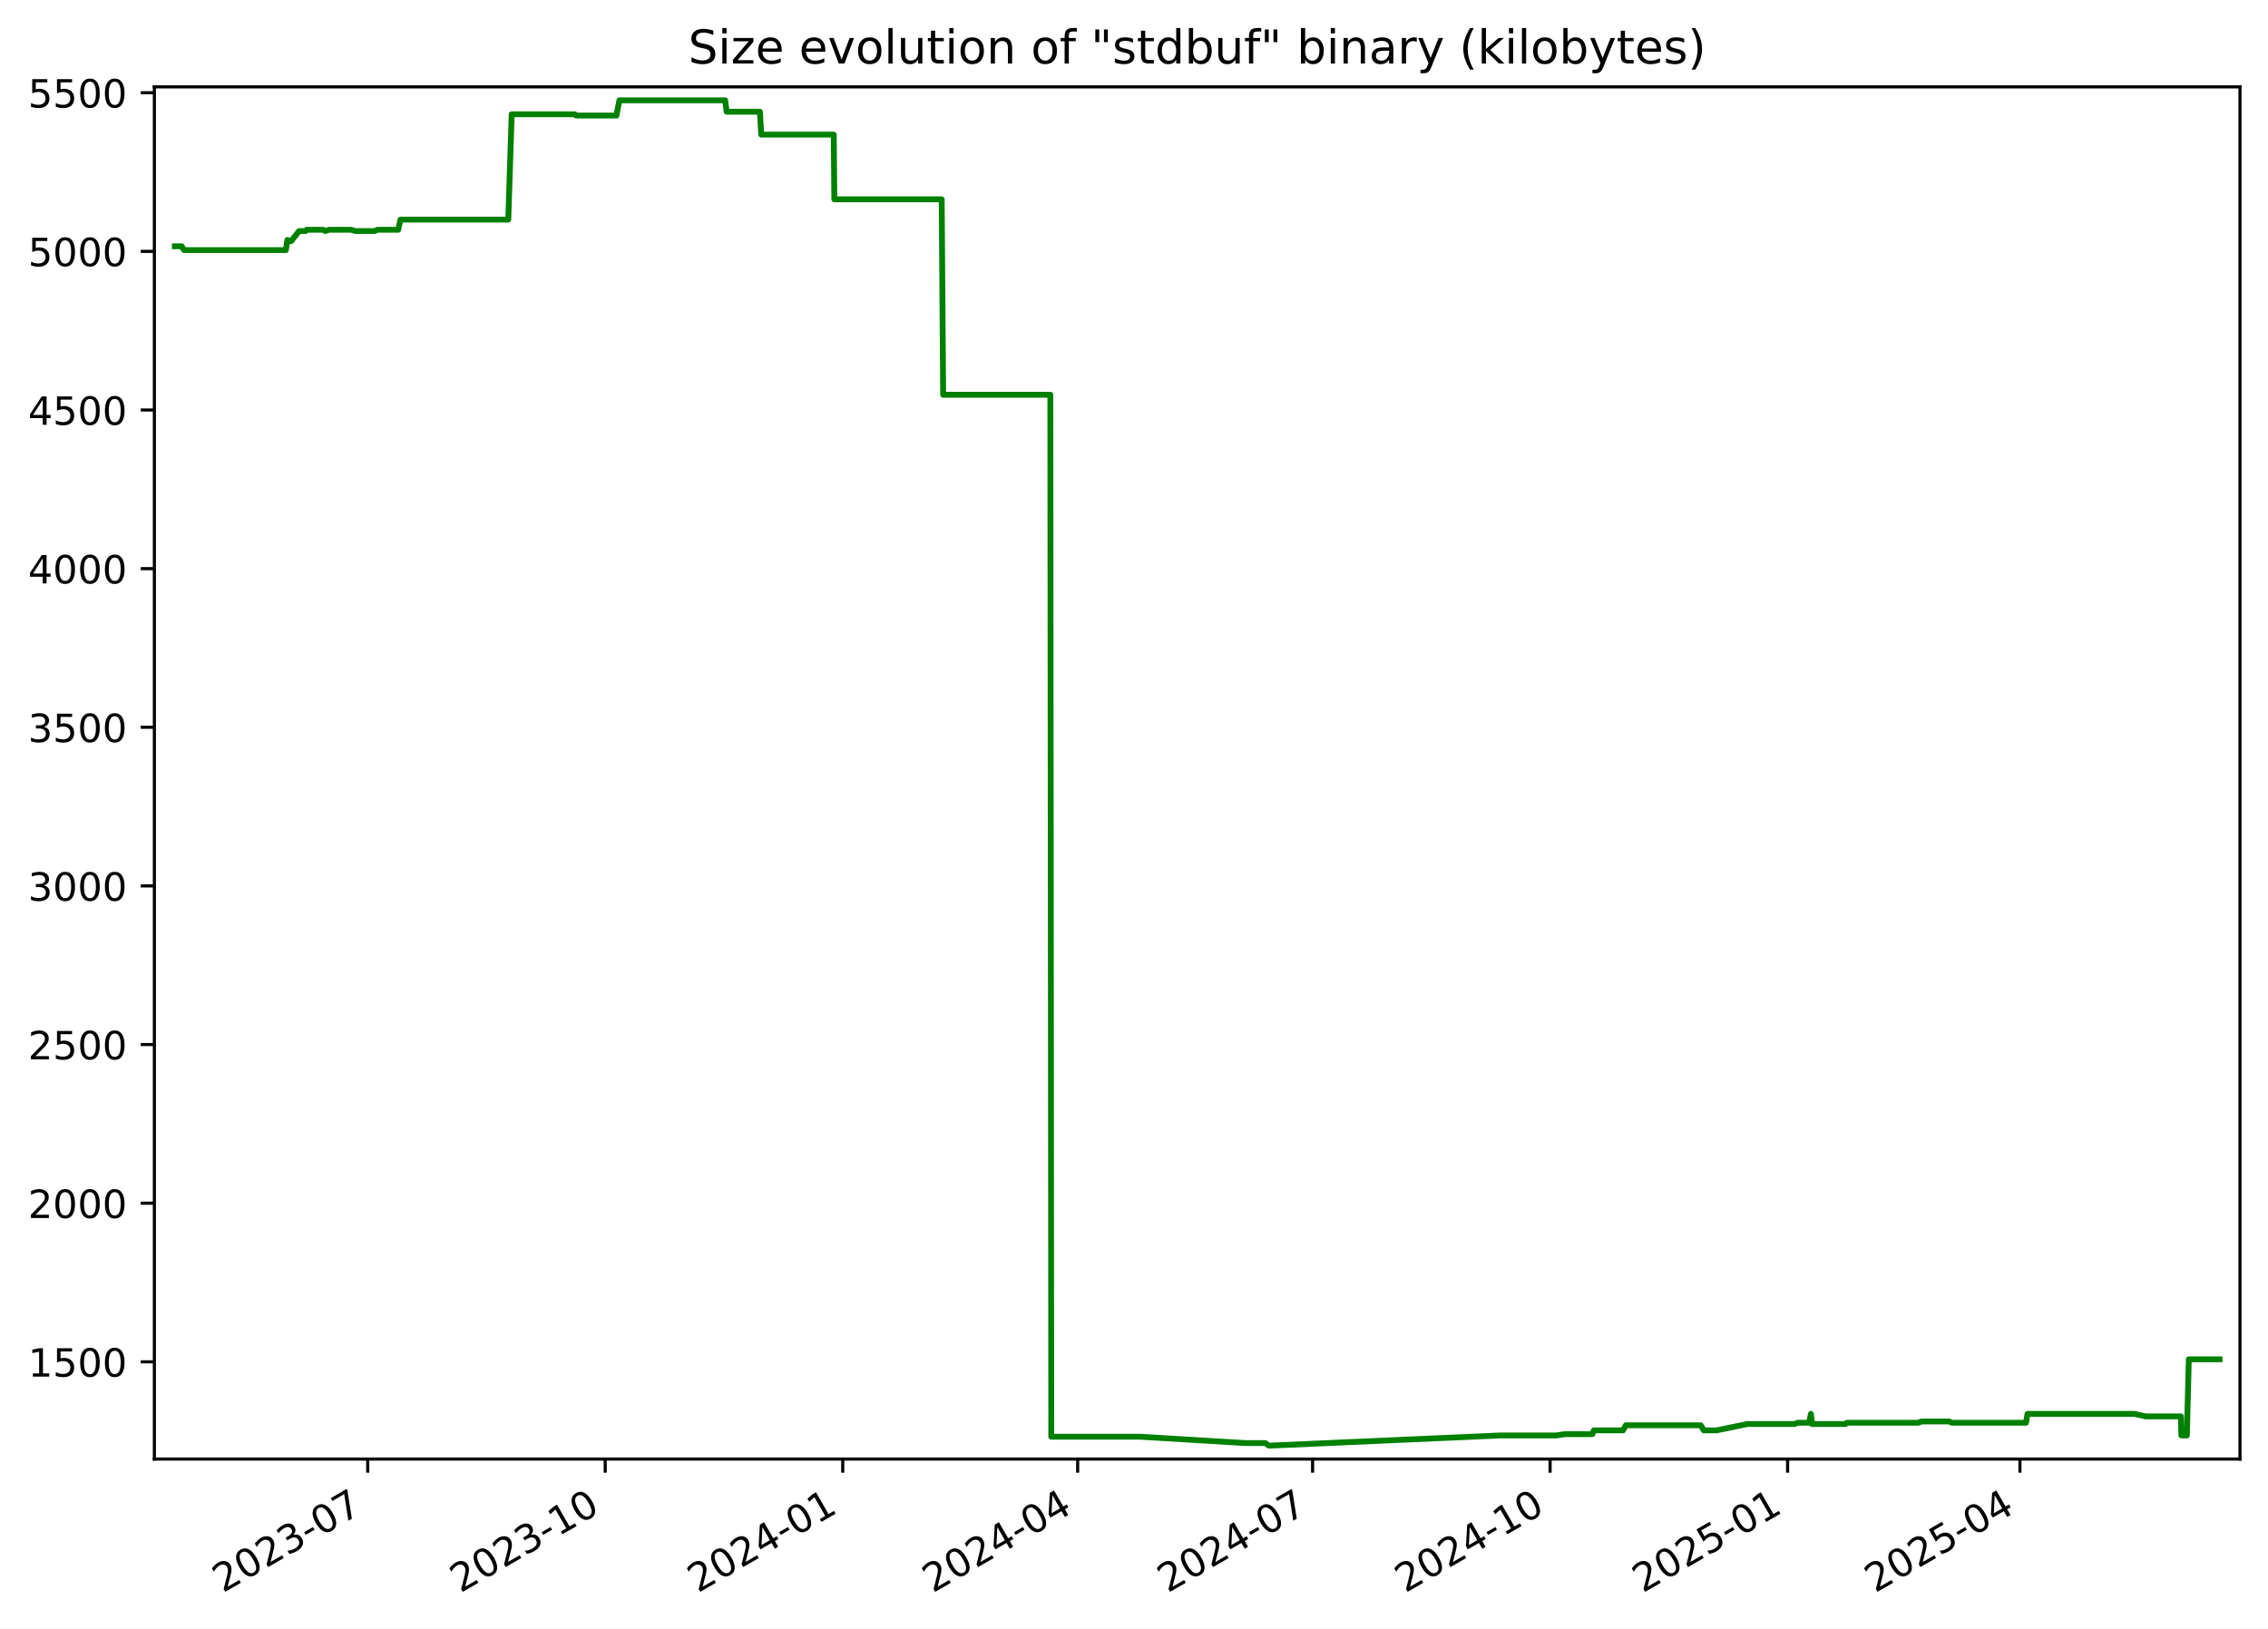
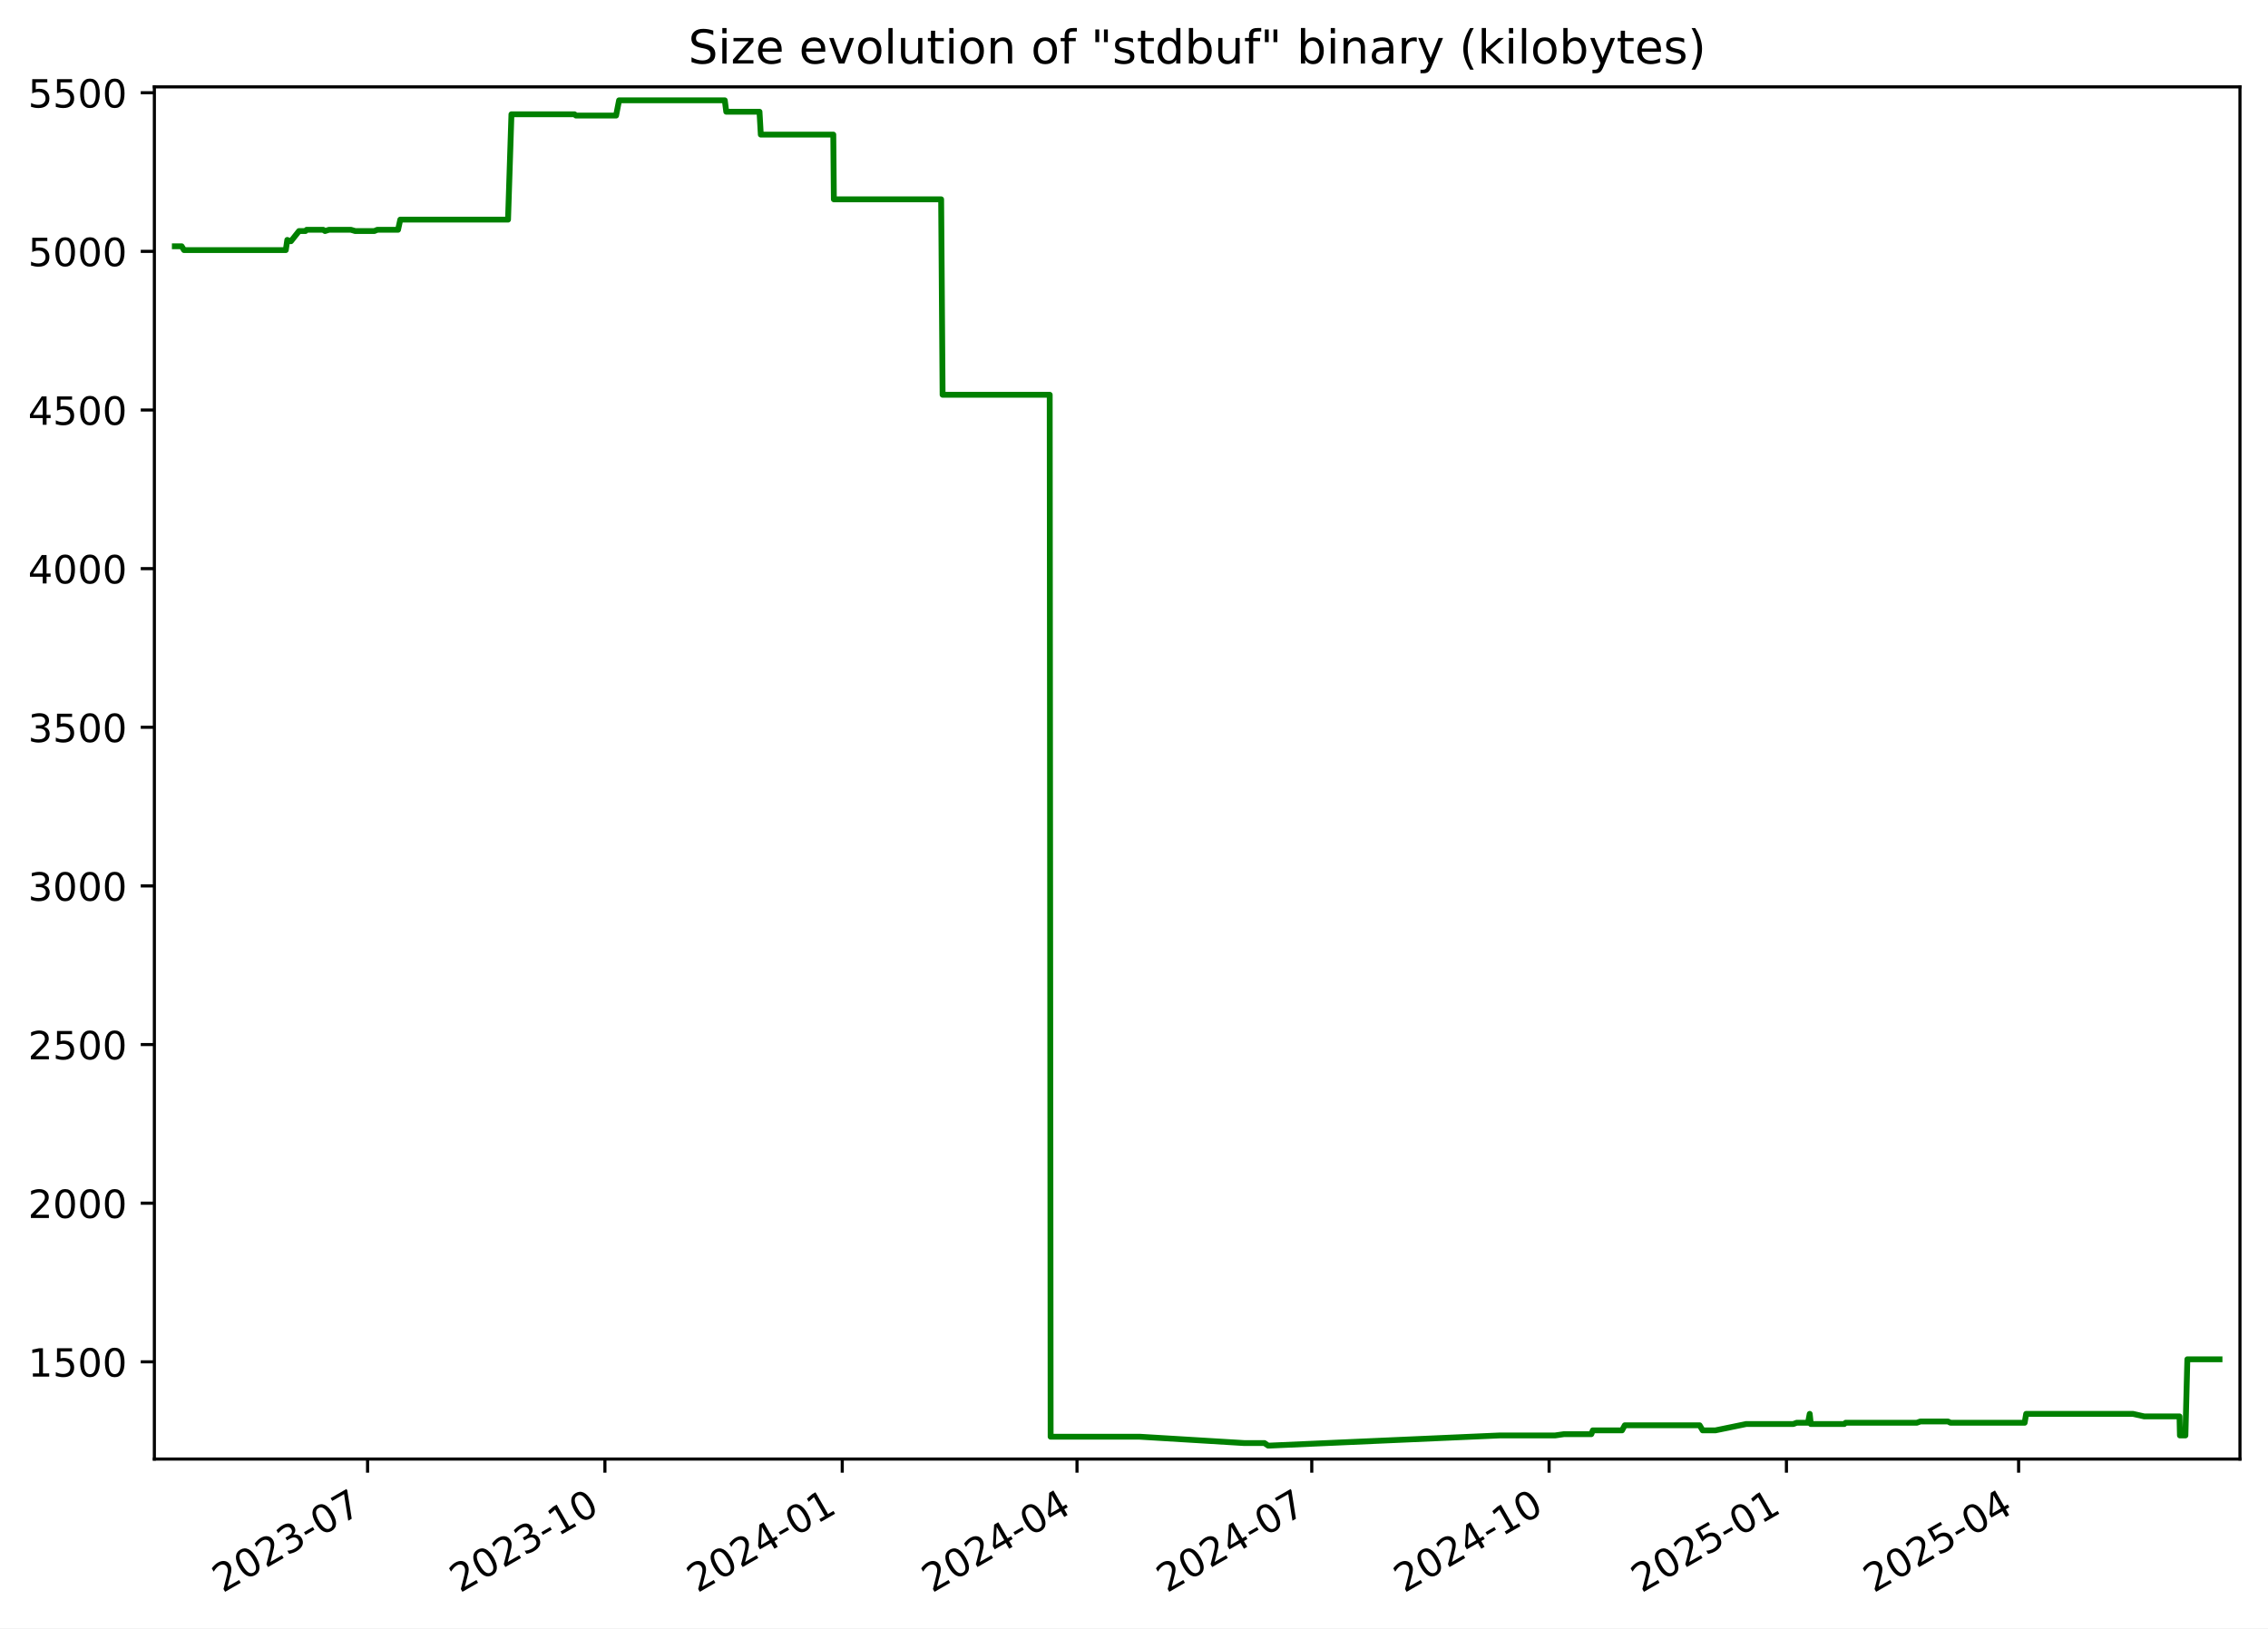
<svg xmlns="http://www.w3.org/2000/svg" xmlns:xlink="http://www.w3.org/1999/xlink" width="582.53pt" height="418.303pt" viewBox="0 0 582.53 418.303" version="1.1">
  <defs>
    <style type="text/css">*{stroke-linejoin: round; stroke-linecap: butt}</style>
  </defs>
  <g id="figure_1">
    <g id="patch_1">
      <path d="M -0 418.303  L 582.53 418.303  L 582.53 0  L -0 0  z " style="fill: #ffffff" />
    </g>
    <g id="axes_1">
      <g id="patch_2">
        <path d="M 39.65 374.83  L 575.33 374.83  L 575.33 22.318  L 39.65 22.318  z " style="fill: #ffffff" />
      </g>
      <g id="matplotlib.axis_1">
        <g id="xtick_1">
          <g id="line2d_1">
            <defs>
-               <path id="m92c05f202b" d="M 0 0  L 0 3.5  " style="stroke: #000000; stroke-width: 0.8" />
+               <path id="m1338b245b4" d="M 0 0  L 0 3.5  " style="stroke: #000000; stroke-width: 0.8" />
            </defs>
            <g>
-               <use xlink:href="#m92c05f202b" x="94.448" y="374.83" style="stroke: #000000; stroke-width: 0.8" />
+               <use xlink:href="#m1338b245b4" x="94.412" y="374.83" style="stroke: #000000; stroke-width: 0.8" />
            </g>
          </g>
          <g id="text_1">
-             <g transform="translate(57.22272 409.302) rotate(-30) scale(0.1 -0.1)">
+             <g transform="translate(57.18687 409.302) rotate(-30) scale(0.1 -0.1)">
              <defs>
                <path id="DejaVuSans-32" d="M 1228 531  L 3431 531  L 3431 0  L 469 0  L 469 531  Q 828 903 1448 1529  Q 2069 2156 2228 2338  Q 2531 2678 2651 2914  Q 2772 3150 2772 3378  Q 2772 3750 2511 3984  Q 2250 4219 1831 4219  Q 1534 4219 1204 4116  Q 875 4013 500 3803  L 500 4441  Q 881 4594 1212 4672  Q 1544 4750 1819 4750  Q 2544 4750 2975 4387  Q 3406 4025 3406 3419  Q 3406 3131 3298 2873  Q 3191 2616 2906 2266  Q 2828 2175 2409 1742  Q 1991 1309 1228 531  z " transform="scale(0.015625)" />
                <path id="DejaVuSans-30" d="M 2034 4250  Q 1547 4250 1301 3770  Q 1056 3291 1056 2328  Q 1056 1369 1301 889  Q 1547 409 2034 409  Q 2525 409 2770 889  Q 3016 1369 3016 2328  Q 3016 3291 2770 3770  Q 2525 4250 2034 4250  z M 2034 4750  Q 2819 4750 3233 4129  Q 3647 3509 3647 2328  Q 3647 1150 3233 529  Q 2819 -91 2034 -91  Q 1250 -91 836 529  Q 422 1150 422 2328  Q 422 3509 836 4129  Q 1250 4750 2034 4750  z " transform="scale(0.015625)" />
                <path id="DejaVuSans-33" d="M 2597 2516  Q 3050 2419 3304 2112  Q 3559 1806 3559 1356  Q 3559 666 3084 287  Q 2609 -91 1734 -91  Q 1441 -91 1130 -33  Q 819 25 488 141  L 488 750  Q 750 597 1062 519  Q 1375 441 1716 441  Q 2309 441 2620 675  Q 2931 909 2931 1356  Q 2931 1769 2642 2001  Q 2353 2234 1838 2234  L 1294 2234  L 1294 2753  L 1863 2753  Q 2328 2753 2575 2939  Q 2822 3125 2822 3475  Q 2822 3834 2567 4026  Q 2313 4219 1838 4219  Q 1578 4219 1281 4162  Q 984 4106 628 3988  L 628 4550  Q 988 4650 1302 4700  Q 1616 4750 1894 4750  Q 2613 4750 3031 4423  Q 3450 4097 3450 3541  Q 3450 3153 3228 2886  Q 3006 2619 2597 2516  z " transform="scale(0.015625)" />
                <path id="DejaVuSans-2d" d="M 313 2009  L 1997 2009  L 1997 1497  L 313 1497  L 313 2009  z " transform="scale(0.015625)" />
                <path id="DejaVuSans-37" d="M 525 4666  L 3525 4666  L 3525 4397  L 1831 0  L 1172 0  L 2766 4134  L 525 4134  L 525 4666  z " transform="scale(0.015625)" />
              </defs>
              <use xlink:href="#DejaVuSans-32" />
              <use xlink:href="#DejaVuSans-30" x="63.623" />
              <use xlink:href="#DejaVuSans-32" x="127.246" />
              <use xlink:href="#DejaVuSans-33" x="190.869" />
              <use xlink:href="#DejaVuSans-2d" x="254.492" />
              <use xlink:href="#DejaVuSans-30" x="290.576" />
              <use xlink:href="#DejaVuSans-37" x="354.199" />
            </g>
          </g>
        </g>
        <g id="xtick_2">
          <g id="line2d_2">
            <g>
-               <use xlink:href="#m92c05f202b" x="155.451" y="374.83" style="stroke: #000000; stroke-width: 0.8" />
+               <use xlink:href="#m1338b245b4" x="155.371" y="374.83" style="stroke: #000000; stroke-width: 0.8" />
            </g>
          </g>
          <g id="text_2">
-             <g transform="translate(118.2261 409.302) rotate(-30) scale(0.1 -0.1)">
+             <g transform="translate(118.1462 409.302) rotate(-30) scale(0.1 -0.1)">
              <defs>
                <path id="DejaVuSans-31" d="M 794 531  L 1825 531  L 1825 4091  L 703 3866  L 703 4441  L 1819 4666  L 2450 4666  L 2450 531  L 3481 531  L 3481 0  L 794 0  L 794 531  z " transform="scale(0.015625)" />
              </defs>
              <use xlink:href="#DejaVuSans-32" />
              <use xlink:href="#DejaVuSans-30" x="63.623" />
              <use xlink:href="#DejaVuSans-32" x="127.246" />
              <use xlink:href="#DejaVuSans-33" x="190.869" />
              <use xlink:href="#DejaVuSans-2d" x="254.492" />
              <use xlink:href="#DejaVuSans-31" x="290.576" />
              <use xlink:href="#DejaVuSans-30" x="354.199" />
            </g>
          </g>
        </g>
        <g id="xtick_3">
          <g id="line2d_3">
            <g>
-               <use xlink:href="#m92c05f202b" x="216.454" y="374.83" style="stroke: #000000; stroke-width: 0.8" />
+               <use xlink:href="#m1338b245b4" x="216.33" y="374.83" style="stroke: #000000; stroke-width: 0.8" />
            </g>
          </g>
          <g id="text_3">
-             <g transform="translate(179.2296 409.302) rotate(-30) scale(0.1 -0.1)">
+             <g transform="translate(179.1055 409.302) rotate(-30) scale(0.1 -0.1)">
              <defs>
                <path id="DejaVuSans-34" d="M 2419 4116  L 825 1625  L 2419 1625  L 2419 4116  z M 2253 4666  L 3047 4666  L 3047 1625  L 3713 1625  L 3713 1100  L 3047 1100  L 3047 0  L 2419 0  L 2419 1100  L 313 1100  L 313 1709  L 2253 4666  z " transform="scale(0.015625)" />
              </defs>
              <use xlink:href="#DejaVuSans-32" />
              <use xlink:href="#DejaVuSans-30" x="63.623" />
              <use xlink:href="#DejaVuSans-32" x="127.246" />
              <use xlink:href="#DejaVuSans-34" x="190.869" />
              <use xlink:href="#DejaVuSans-2d" x="254.492" />
              <use xlink:href="#DejaVuSans-30" x="290.576" />
              <use xlink:href="#DejaVuSans-31" x="354.199" />
            </g>
          </g>
        </g>
        <g id="xtick_4">
          <g id="line2d_4">
            <g>
-               <use xlink:href="#m92c05f202b" x="276.795" y="374.83" style="stroke: #000000; stroke-width: 0.8" />
+               <use xlink:href="#m1338b245b4" x="276.627" y="374.83" style="stroke: #000000; stroke-width: 0.8" />
            </g>
          </g>
          <g id="text_4">
-             <g transform="translate(239.5699 409.302) rotate(-30) scale(0.1 -0.1)">
+             <g transform="translate(239.4021 409.302) rotate(-30) scale(0.1 -0.1)">
              <use xlink:href="#DejaVuSans-32" />
              <use xlink:href="#DejaVuSans-30" x="63.623" />
              <use xlink:href="#DejaVuSans-32" x="127.246" />
              <use xlink:href="#DejaVuSans-34" x="190.869" />
              <use xlink:href="#DejaVuSans-2d" x="254.492" />
              <use xlink:href="#DejaVuSans-30" x="290.576" />
              <use xlink:href="#DejaVuSans-34" x="354.199" />
            </g>
          </g>
        </g>
        <g id="xtick_5">
          <g id="line2d_5">
            <g>
-               <use xlink:href="#m92c05f202b" x="337.135" y="374.83" style="stroke: #000000; stroke-width: 0.8" />
+               <use xlink:href="#m1338b245b4" x="336.924" y="374.83" style="stroke: #000000; stroke-width: 0.8" />
            </g>
          </g>
          <g id="text_5">
-             <g transform="translate(299.9102 409.302) rotate(-30) scale(0.1 -0.1)">
+             <g transform="translate(299.6988 409.302) rotate(-30) scale(0.1 -0.1)">
              <use xlink:href="#DejaVuSans-32" />
              <use xlink:href="#DejaVuSans-30" x="63.623" />
              <use xlink:href="#DejaVuSans-32" x="127.246" />
              <use xlink:href="#DejaVuSans-34" x="190.869" />
              <use xlink:href="#DejaVuSans-2d" x="254.492" />
              <use xlink:href="#DejaVuSans-30" x="290.576" />
              <use xlink:href="#DejaVuSans-37" x="354.199" />
            </g>
          </g>
        </g>
        <g id="xtick_6">
          <g id="line2d_6">
            <g>
-               <use xlink:href="#m92c05f202b" x="398.138" y="374.83" style="stroke: #000000; stroke-width: 0.8" />
+               <use xlink:href="#m1338b245b4" x="397.883" y="374.83" style="stroke: #000000; stroke-width: 0.8" />
            </g>
          </g>
          <g id="text_6">
-             <g transform="translate(360.9137 409.302) rotate(-30) scale(0.1 -0.1)">
+             <g transform="translate(360.6581 409.302) rotate(-30) scale(0.1 -0.1)">
              <use xlink:href="#DejaVuSans-32" />
              <use xlink:href="#DejaVuSans-30" x="63.623" />
              <use xlink:href="#DejaVuSans-32" x="127.246" />
              <use xlink:href="#DejaVuSans-34" x="190.869" />
              <use xlink:href="#DejaVuSans-2d" x="254.492" />
              <use xlink:href="#DejaVuSans-31" x="290.576" />
              <use xlink:href="#DejaVuSans-30" x="354.199" />
            </g>
          </g>
        </g>
        <g id="xtick_7">
          <g id="line2d_7">
            <g>
-               <use xlink:href="#m92c05f202b" x="459.142" y="374.83" style="stroke: #000000; stroke-width: 0.8" />
+               <use xlink:href="#m1338b245b4" x="458.842" y="374.83" style="stroke: #000000; stroke-width: 0.8" />
            </g>
          </g>
          <g id="text_7">
-             <g transform="translate(421.9171 409.302) rotate(-30) scale(0.1 -0.1)">
+             <g transform="translate(421.6174 409.302) rotate(-30) scale(0.1 -0.1)">
              <defs>
                <path id="DejaVuSans-35" d="M 691 4666  L 3169 4666  L 3169 4134  L 1269 4134  L 1269 2991  Q 1406 3038 1543 3061  Q 1681 3084 1819 3084  Q 2600 3084 3056 2656  Q 3513 2228 3513 1497  Q 3513 744 3044 326  Q 2575 -91 1722 -91  Q 1428 -91 1123 -41  Q 819 9 494 109  L 494 744  Q 775 591 1075 516  Q 1375 441 1709 441  Q 2250 441 2565 725  Q 2881 1009 2881 1497  Q 2881 1984 2565 2268  Q 2250 2553 1709 2553  Q 1456 2553 1204 2497  Q 953 2441 691 2322  L 691 4666  z " transform="scale(0.015625)" />
              </defs>
              <use xlink:href="#DejaVuSans-32" />
              <use xlink:href="#DejaVuSans-30" x="63.623" />
              <use xlink:href="#DejaVuSans-32" x="127.246" />
              <use xlink:href="#DejaVuSans-35" x="190.869" />
              <use xlink:href="#DejaVuSans-2d" x="254.492" />
              <use xlink:href="#DejaVuSans-30" x="290.576" />
              <use xlink:href="#DejaVuSans-31" x="354.199" />
            </g>
          </g>
        </g>
        <g id="xtick_8">
          <g id="line2d_8">
            <g>
-               <use xlink:href="#m92c05f202b" x="518.819" y="374.83" style="stroke: #000000; stroke-width: 0.8" />
+               <use xlink:href="#m1338b245b4" x="518.476" y="374.83" style="stroke: #000000; stroke-width: 0.8" />
            </g>
          </g>
          <g id="text_8">
-             <g transform="translate(481.5943 409.302) rotate(-30) scale(0.1 -0.1)">
+             <g transform="translate(481.2515 409.302) rotate(-30) scale(0.1 -0.1)">
              <use xlink:href="#DejaVuSans-32" />
              <use xlink:href="#DejaVuSans-30" x="63.623" />
              <use xlink:href="#DejaVuSans-32" x="127.246" />
              <use xlink:href="#DejaVuSans-35" x="190.869" />
              <use xlink:href="#DejaVuSans-2d" x="254.492" />
              <use xlink:href="#DejaVuSans-30" x="290.576" />
              <use xlink:href="#DejaVuSans-34" x="354.199" />
            </g>
          </g>
        </g>
      </g>
      <g id="matplotlib.axis_2">
        <g id="ytick_1">
          <g id="line2d_9">
            <defs>
-               <path id="m274ab31215" d="M 0 0  L -3.5 0  " style="stroke: #000000; stroke-width: 0.8" />
+               <path id="m431ab6c9cb" d="M 0 0  L -3.5 0  " style="stroke: #000000; stroke-width: 0.8" />
            </defs>
            <g>
-               <use xlink:href="#m274ab31215" x="39.65" y="349.856" style="stroke: #000000; stroke-width: 0.8" />
+               <use xlink:href="#m431ab6c9cb" x="39.65" y="349.856" style="stroke: #000000; stroke-width: 0.8" />
            </g>
          </g>
          <g id="text_9">
            <g transform="translate(7.2 353.6549) scale(0.1 -0.1)">
              <use xlink:href="#DejaVuSans-31" />
              <use xlink:href="#DejaVuSans-35" x="63.623" />
              <use xlink:href="#DejaVuSans-30" x="127.246" />
              <use xlink:href="#DejaVuSans-30" x="190.869" />
            </g>
          </g>
        </g>
        <g id="ytick_2">
          <g id="line2d_10">
            <g>
-               <use xlink:href="#m274ab31215" x="39.65" y="309.101" style="stroke: #000000; stroke-width: 0.8" />
+               <use xlink:href="#m431ab6c9cb" x="39.65" y="309.101" style="stroke: #000000; stroke-width: 0.8" />
            </g>
          </g>
          <g id="text_10">
            <g transform="translate(7.2 312.9001) scale(0.1 -0.1)">
              <use xlink:href="#DejaVuSans-32" />
              <use xlink:href="#DejaVuSans-30" x="63.623" />
              <use xlink:href="#DejaVuSans-30" x="127.246" />
              <use xlink:href="#DejaVuSans-30" x="190.869" />
            </g>
          </g>
        </g>
        <g id="ytick_3">
          <g id="line2d_11">
            <g>
-               <use xlink:href="#m274ab31215" x="39.65" y="268.346" style="stroke: #000000; stroke-width: 0.8" />
+               <use xlink:href="#m431ab6c9cb" x="39.65" y="268.346" style="stroke: #000000; stroke-width: 0.8" />
            </g>
          </g>
          <g id="text_11">
            <g transform="translate(7.2 272.1454) scale(0.1 -0.1)">
              <use xlink:href="#DejaVuSans-32" />
              <use xlink:href="#DejaVuSans-35" x="63.623" />
              <use xlink:href="#DejaVuSans-30" x="127.246" />
              <use xlink:href="#DejaVuSans-30" x="190.869" />
            </g>
          </g>
        </g>
        <g id="ytick_4">
          <g id="line2d_12">
            <g>
-               <use xlink:href="#m274ab31215" x="39.65" y="227.591" style="stroke: #000000; stroke-width: 0.8" />
+               <use xlink:href="#m431ab6c9cb" x="39.65" y="227.591" style="stroke: #000000; stroke-width: 0.8" />
            </g>
          </g>
          <g id="text_12">
            <g transform="translate(7.2 231.3907) scale(0.1 -0.1)">
              <use xlink:href="#DejaVuSans-33" />
              <use xlink:href="#DejaVuSans-30" x="63.623" />
              <use xlink:href="#DejaVuSans-30" x="127.246" />
              <use xlink:href="#DejaVuSans-30" x="190.869" />
            </g>
          </g>
        </g>
        <g id="ytick_5">
          <g id="line2d_13">
            <g>
-               <use xlink:href="#m274ab31215" x="39.65" y="186.837" style="stroke: #000000; stroke-width: 0.8" />
+               <use xlink:href="#m431ab6c9cb" x="39.65" y="186.837" style="stroke: #000000; stroke-width: 0.8" />
            </g>
          </g>
          <g id="text_13">
            <g transform="translate(7.2 190.636) scale(0.1 -0.1)">
              <use xlink:href="#DejaVuSans-33" />
              <use xlink:href="#DejaVuSans-35" x="63.623" />
              <use xlink:href="#DejaVuSans-30" x="127.246" />
              <use xlink:href="#DejaVuSans-30" x="190.869" />
            </g>
          </g>
        </g>
        <g id="ytick_6">
          <g id="line2d_14">
            <g>
-               <use xlink:href="#m274ab31215" x="39.65" y="146.082" style="stroke: #000000; stroke-width: 0.8" />
+               <use xlink:href="#m431ab6c9cb" x="39.65" y="146.082" style="stroke: #000000; stroke-width: 0.8" />
            </g>
          </g>
          <g id="text_14">
            <g transform="translate(7.2 149.8813) scale(0.1 -0.1)">
              <use xlink:href="#DejaVuSans-34" />
              <use xlink:href="#DejaVuSans-30" x="63.623" />
              <use xlink:href="#DejaVuSans-30" x="127.246" />
              <use xlink:href="#DejaVuSans-30" x="190.869" />
            </g>
          </g>
        </g>
        <g id="ytick_7">
          <g id="line2d_15">
            <g>
-               <use xlink:href="#m274ab31215" x="39.65" y="105.327" style="stroke: #000000; stroke-width: 0.8" />
+               <use xlink:href="#m431ab6c9cb" x="39.65" y="105.327" style="stroke: #000000; stroke-width: 0.8" />
            </g>
          </g>
          <g id="text_15">
            <g transform="translate(7.2 109.1266) scale(0.1 -0.1)">
              <use xlink:href="#DejaVuSans-34" />
              <use xlink:href="#DejaVuSans-35" x="63.623" />
              <use xlink:href="#DejaVuSans-30" x="127.246" />
              <use xlink:href="#DejaVuSans-30" x="190.869" />
            </g>
          </g>
        </g>
        <g id="ytick_8">
          <g id="line2d_16">
            <g>
-               <use xlink:href="#m274ab31215" x="39.65" y="64.573" style="stroke: #000000; stroke-width: 0.8" />
+               <use xlink:href="#m431ab6c9cb" x="39.65" y="64.573" style="stroke: #000000; stroke-width: 0.8" />
            </g>
          </g>
          <g id="text_16">
            <g transform="translate(7.2 68.37183) scale(0.1 -0.1)">
              <use xlink:href="#DejaVuSans-35" />
              <use xlink:href="#DejaVuSans-30" x="63.623" />
              <use xlink:href="#DejaVuSans-30" x="127.246" />
              <use xlink:href="#DejaVuSans-30" x="190.869" />
            </g>
          </g>
        </g>
        <g id="ytick_9">
          <g id="line2d_17">
            <g>
-               <use xlink:href="#m274ab31215" x="39.65" y="23.818" style="stroke: #000000; stroke-width: 0.8" />
+               <use xlink:href="#m431ab6c9cb" x="39.65" y="23.818" style="stroke: #000000; stroke-width: 0.8" />
            </g>
          </g>
          <g id="text_17">
            <g transform="translate(7.2 27.61712) scale(0.1 -0.1)">
              <use xlink:href="#DejaVuSans-35" />
              <use xlink:href="#DejaVuSans-35" x="63.623" />
              <use xlink:href="#DejaVuSans-30" x="127.246" />
              <use xlink:href="#DejaVuSans-30" x="190.869" />
            </g>
          </g>
        </g>
      </g>
      <g id="line2d_18">
-         <path d="M 44.902 63.268  L 46.657 63.268  L 47.271 64.247  L 73.423 64.247  L 73.811 61.638  L 74.524 61.964  L 74.759 61.964  L 76.826 59.356  L 78.48 59.356  L 78.791 59.03  L 83.031 59.03  L 83.509 59.356  L 84.53 59.03  L 90.166 59.03  L 91.266 59.356  L 96.186 59.356  L 96.955 59.03  L 102.278 59.03  L 102.856 56.422  L 130.551 56.422  L 131.424 29.361  L 147.636 29.361  L 148.009 29.687  L 158.322 29.687  L 159.091 25.774  L 186.263 25.774  L 186.643 28.708  L 195.185 28.708  L 195.52 34.577  L 214.153 34.577  L 214.296 51.205  L 241.874 51.205  L 242.246 101.415  L 269.779 101.415  L 270.015 369.092  L 292.895 369.092  L 319.77 370.722  L 324.971 370.722  L 325.905 371.374  L 326.309 371.374  L 385.423 368.766  L 399.667 368.766  L 401.919 368.44  L 408.984 368.44  L 409.37 367.462  L 416.876 367.462  L 417.593 366.158  L 436.831 366.158  L 437.609 367.462  L 440.874 367.462  L 448.797 365.831  L 460.904 365.831  L 461.776 365.505  L 464.682 365.505  L 465.124 363.223  L 465.403 365.831  L 474.008 365.831  L 474.363 365.505  L 492.646 365.505  L 493.566 365.179  L 500.676 365.179  L 501.3 365.505  L 520.37 365.505  L 520.761 363.223  L 548.209 363.223  L 551.106 363.875  L 560.177 363.875  L 560.28 368.766  L 561.688 368.766  L 562.191 349.204  L 570.078 349.204  L 570.078 349.204  " clip-path="url(#p7b64684183)" style="fill: none; stroke: #008000; stroke-width: 1.5; stroke-linecap: square" />
+         <path d="M 44.902 63.268  L 46.656 63.268  L 47.269 64.247  L 73.403 64.247  L 73.79 61.638  L 74.502 61.964  L 74.737 61.964  L 76.803 59.356  L 78.456 59.356  L 78.766 59.03  L 83.004 59.03  L 83.481 59.356  L 84.501 59.03  L 90.133 59.03  L 91.233 59.356  L 96.148 59.356  L 96.917 59.03  L 102.237 59.03  L 102.814 56.422  L 130.489 56.422  L 131.362 29.361  L 147.562 29.361  L 147.935 29.687  L 158.24 29.687  L 159.009 25.774  L 186.161 25.774  L 186.54 28.708  L 195.076 28.708  L 195.411 34.577  L 214.031 34.577  L 214.174 51.205  L 241.731 51.205  L 242.103 101.415  L 269.616 101.415  L 269.852 369.092  L 292.716 369.092  L 319.571 370.722  L 324.769 370.722  L 325.702 371.374  L 326.105 371.374  L 385.177 368.766  L 399.41 368.766  L 401.661 368.44  L 408.721 368.44  L 409.107 367.462  L 416.607 367.462  L 417.324 366.158  L 436.547 366.158  L 437.325 367.462  L 440.587 367.462  L 448.504 365.831  L 460.603 365.831  L 461.474 365.505  L 464.379 365.505  L 464.82 363.223  L 465.098 365.831  L 473.697 365.831  L 474.052 365.505  L 492.322 365.505  L 493.242 365.179  L 500.346 365.179  L 500.97 365.505  L 520.026 365.505  L 520.416 363.223  L 547.845 363.223  L 550.74 363.875  L 559.804 363.875  L 559.908 368.766  L 561.314 368.766  L 561.817 349.204  L 570.078 349.204  L 570.078 349.204  " clip-path="url(#pb98e33c13d)" style="fill: none; stroke: #008000; stroke-width: 1.5; stroke-linecap: square" />
      </g>
      <g id="patch_3">
        <path d="M 39.65 374.83  L 39.65 22.318  " style="fill: none; stroke: #000000; stroke-width: 0.8; stroke-linejoin: miter; stroke-linecap: square" />
      </g>
      <g id="patch_4">
        <path d="M 575.33 374.83  L 575.33 22.318  " style="fill: none; stroke: #000000; stroke-width: 0.8; stroke-linejoin: miter; stroke-linecap: square" />
      </g>
      <g id="patch_5">
        <path d="M 39.65 374.83  L 575.33 374.83  " style="fill: none; stroke: #000000; stroke-width: 0.8; stroke-linejoin: miter; stroke-linecap: square" />
      </g>
      <g id="patch_6">
        <path d="M 39.65 22.318  L 575.33 22.318  " style="fill: none; stroke: #000000; stroke-width: 0.8; stroke-linejoin: miter; stroke-linecap: square" />
      </g>
      <g id="text_18">
        <g transform="translate(176.7837 16.31812) scale(0.12 -0.12)">
          <defs>
            <path id="DejaVuSans-53" d="M 3425 4513  L 3425 3897  Q 3066 4069 2747 4153  Q 2428 4238 2131 4238  Q 1616 4238 1336 4038  Q 1056 3838 1056 3469  Q 1056 3159 1242 3001  Q 1428 2844 1947 2747  L 2328 2669  Q 3034 2534 3370 2195  Q 3706 1856 3706 1288  Q 3706 609 3251 259  Q 2797 -91 1919 -91  Q 1588 -91 1214 -16  Q 841 59 441 206  L 441 856  Q 825 641 1194 531  Q 1563 422 1919 422  Q 2459 422 2753 634  Q 3047 847 3047 1241  Q 3047 1584 2836 1778  Q 2625 1972 2144 2069  L 1759 2144  Q 1053 2284 737 2584  Q 422 2884 422 3419  Q 422 4038 858 4394  Q 1294 4750 2059 4750  Q 2388 4750 2728 4690  Q 3069 4631 3425 4513  z " transform="scale(0.015625)" />
            <path id="DejaVuSans-69" d="M 603 3500  L 1178 3500  L 1178 0  L 603 0  L 603 3500  z M 603 4863  L 1178 4863  L 1178 4134  L 603 4134  L 603 4863  z " transform="scale(0.015625)" />
            <path id="DejaVuSans-7a" d="M 353 3500  L 3084 3500  L 3084 2975  L 922 459  L 3084 459  L 3084 0  L 275 0  L 275 525  L 2438 3041  L 353 3041  L 353 3500  z " transform="scale(0.015625)" />
            <path id="DejaVuSans-65" d="M 3597 1894  L 3597 1613  L 953 1613  Q 991 1019 1311 708  Q 1631 397 2203 397  Q 2534 397 2845 478  Q 3156 559 3463 722  L 3463 178  Q 3153 47 2828 -22  Q 2503 -91 2169 -91  Q 1331 -91 842 396  Q 353 884 353 1716  Q 353 2575 817 3079  Q 1281 3584 2069 3584  Q 2775 3584 3186 3129  Q 3597 2675 3597 1894  z M 3022 2063  Q 3016 2534 2758 2815  Q 2500 3097 2075 3097  Q 1594 3097 1305 2825  Q 1016 2553 972 2059  L 3022 2063  z " transform="scale(0.015625)" />
            <path id="DejaVuSans-20" transform="scale(0.015625)" />
            <path id="DejaVuSans-76" d="M 191 3500  L 800 3500  L 1894 563  L 2988 3500  L 3597 3500  L 2284 0  L 1503 0  L 191 3500  z " transform="scale(0.015625)" />
            <path id="DejaVuSans-6f" d="M 1959 3097  Q 1497 3097 1228 2736  Q 959 2375 959 1747  Q 959 1119 1226 758  Q 1494 397 1959 397  Q 2419 397 2687 759  Q 2956 1122 2956 1747  Q 2956 2369 2687 2733  Q 2419 3097 1959 3097  z M 1959 3584  Q 2709 3584 3137 3096  Q 3566 2609 3566 1747  Q 3566 888 3137 398  Q 2709 -91 1959 -91  Q 1206 -91 779 398  Q 353 888 353 1747  Q 353 2609 779 3096  Q 1206 3584 1959 3584  z " transform="scale(0.015625)" />
            <path id="DejaVuSans-6c" d="M 603 4863  L 1178 4863  L 1178 0  L 603 0  L 603 4863  z " transform="scale(0.015625)" />
            <path id="DejaVuSans-75" d="M 544 1381  L 544 3500  L 1119 3500  L 1119 1403  Q 1119 906 1312 657  Q 1506 409 1894 409  Q 2359 409 2629 706  Q 2900 1003 2900 1516  L 2900 3500  L 3475 3500  L 3475 0  L 2900 0  L 2900 538  Q 2691 219 2414 64  Q 2138 -91 1772 -91  Q 1169 -91 856 284  Q 544 659 544 1381  z M 1991 3584  L 1991 3584  z " transform="scale(0.015625)" />
            <path id="DejaVuSans-74" d="M 1172 4494  L 1172 3500  L 2356 3500  L 2356 3053  L 1172 3053  L 1172 1153  Q 1172 725 1289 603  Q 1406 481 1766 481  L 2356 481  L 2356 0  L 1766 0  Q 1100 0 847 248  Q 594 497 594 1153  L 594 3053  L 172 3053  L 172 3500  L 594 3500  L 594 4494  L 1172 4494  z " transform="scale(0.015625)" />
            <path id="DejaVuSans-6e" d="M 3513 2113  L 3513 0  L 2938 0  L 2938 2094  Q 2938 2591 2744 2837  Q 2550 3084 2163 3084  Q 1697 3084 1428 2787  Q 1159 2491 1159 1978  L 1159 0  L 581 0  L 581 3500  L 1159 3500  L 1159 2956  Q 1366 3272 1645 3428  Q 1925 3584 2291 3584  Q 2894 3584 3203 3211  Q 3513 2838 3513 2113  z " transform="scale(0.015625)" />
            <path id="DejaVuSans-66" d="M 2375 4863  L 2375 4384  L 1825 4384  Q 1516 4384 1395 4259  Q 1275 4134 1275 3809  L 1275 3500  L 2222 3500  L 2222 3053  L 1275 3053  L 1275 0  L 697 0  L 697 3053  L 147 3053  L 147 3500  L 697 3500  L 697 3744  Q 697 4328 969 4595  Q 1241 4863 1831 4863  L 2375 4863  z " transform="scale(0.015625)" />
            <path id="DejaVuSans-22" d="M 1147 4666  L 1147 2931  L 616 2931  L 616 4666  L 1147 4666  z M 2328 4666  L 2328 2931  L 1797 2931  L 1797 4666  L 2328 4666  z " transform="scale(0.015625)" />
            <path id="DejaVuSans-73" d="M 2834 3397  L 2834 2853  Q 2591 2978 2328 3040  Q 2066 3103 1784 3103  Q 1356 3103 1142 2972  Q 928 2841 928 2578  Q 928 2378 1081 2264  Q 1234 2150 1697 2047  L 1894 2003  Q 2506 1872 2764 1633  Q 3022 1394 3022 966  Q 3022 478 2636 193  Q 2250 -91 1575 -91  Q 1294 -91 989 -36  Q 684 19 347 128  L 347 722  Q 666 556 975 473  Q 1284 391 1588 391  Q 1994 391 2212 530  Q 2431 669 2431 922  Q 2431 1156 2273 1281  Q 2116 1406 1581 1522  L 1381 1569  Q 847 1681 609 1914  Q 372 2147 372 2553  Q 372 3047 722 3315  Q 1072 3584 1716 3584  Q 2034 3584 2315 3537  Q 2597 3491 2834 3397  z " transform="scale(0.015625)" />
            <path id="DejaVuSans-64" d="M 2906 2969  L 2906 4863  L 3481 4863  L 3481 0  L 2906 0  L 2906 525  Q 2725 213 2448 61  Q 2172 -91 1784 -91  Q 1150 -91 751 415  Q 353 922 353 1747  Q 353 2572 751 3078  Q 1150 3584 1784 3584  Q 2172 3584 2448 3432  Q 2725 3281 2906 2969  z M 947 1747  Q 947 1113 1208 752  Q 1469 391 1925 391  Q 2381 391 2643 752  Q 2906 1113 2906 1747  Q 2906 2381 2643 2742  Q 2381 3103 1925 3103  Q 1469 3103 1208 2742  Q 947 2381 947 1747  z " transform="scale(0.015625)" />
            <path id="DejaVuSans-62" d="M 3116 1747  Q 3116 2381 2855 2742  Q 2594 3103 2138 3103  Q 1681 3103 1420 2742  Q 1159 2381 1159 1747  Q 1159 1113 1420 752  Q 1681 391 2138 391  Q 2594 391 2855 752  Q 3116 1113 3116 1747  z M 1159 2969  Q 1341 3281 1617 3432  Q 1894 3584 2278 3584  Q 2916 3584 3314 3078  Q 3713 2572 3713 1747  Q 3713 922 3314 415  Q 2916 -91 2278 -91  Q 1894 -91 1617 61  Q 1341 213 1159 525  L 1159 0  L 581 0  L 581 4863  L 1159 4863  L 1159 2969  z " transform="scale(0.015625)" />
            <path id="DejaVuSans-61" d="M 2194 1759  Q 1497 1759 1228 1600  Q 959 1441 959 1056  Q 959 750 1161 570  Q 1363 391 1709 391  Q 2188 391 2477 730  Q 2766 1069 2766 1631  L 2766 1759  L 2194 1759  z M 3341 1997  L 3341 0  L 2766 0  L 2766 531  Q 2569 213 2275 61  Q 1981 -91 1556 -91  Q 1019 -91 701 211  Q 384 513 384 1019  Q 384 1609 779 1909  Q 1175 2209 1959 2209  L 2766 2209  L 2766 2266  Q 2766 2663 2505 2880  Q 2244 3097 1772 3097  Q 1472 3097 1187 3025  Q 903 2953 641 2809  L 641 3341  Q 956 3463 1253 3523  Q 1550 3584 1831 3584  Q 2591 3584 2966 3190  Q 3341 2797 3341 1997  z " transform="scale(0.015625)" />
            <path id="DejaVuSans-72" d="M 2631 2963  Q 2534 3019 2420 3045  Q 2306 3072 2169 3072  Q 1681 3072 1420 2755  Q 1159 2438 1159 1844  L 1159 0  L 581 0  L 581 3500  L 1159 3500  L 1159 2956  Q 1341 3275 1631 3429  Q 1922 3584 2338 3584  Q 2397 3584 2469 3576  Q 2541 3569 2628 3553  L 2631 2963  z " transform="scale(0.015625)" />
            <path id="DejaVuSans-79" d="M 2059 -325  Q 1816 -950 1584 -1140  Q 1353 -1331 966 -1331  L 506 -1331  L 506 -850  L 844 -850  Q 1081 -850 1212 -737  Q 1344 -625 1503 -206  L 1606 56  L 191 3500  L 800 3500  L 1894 763  L 2988 3500  L 3597 3500  L 2059 -325  z " transform="scale(0.015625)" />
            <path id="DejaVuSans-28" d="M 1984 4856  Q 1566 4138 1362 3434  Q 1159 2731 1159 2009  Q 1159 1288 1364 580  Q 1569 -128 1984 -844  L 1484 -844  Q 1016 -109 783 600  Q 550 1309 550 2009  Q 550 2706 781 3412  Q 1013 4119 1484 4856  L 1984 4856  z " transform="scale(0.015625)" />
            <path id="DejaVuSans-6b" d="M 581 4863  L 1159 4863  L 1159 1991  L 2875 3500  L 3609 3500  L 1753 1863  L 3688 0  L 2938 0  L 1159 1709  L 1159 0  L 581 0  L 581 4863  z " transform="scale(0.015625)" />
            <path id="DejaVuSans-29" d="M 513 4856  L 1013 4856  Q 1481 4119 1714 3412  Q 1947 2706 1947 2009  Q 1947 1309 1714 600  Q 1481 -109 1013 -844  L 513 -844  Q 928 -128 1133 580  Q 1338 1288 1338 2009  Q 1338 2731 1133 3434  Q 928 4138 513 4856  z " transform="scale(0.015625)" />
          </defs>
          <use xlink:href="#DejaVuSans-53" />
          <use xlink:href="#DejaVuSans-69" x="63.477" />
          <use xlink:href="#DejaVuSans-7a" x="91.26" />
          <use xlink:href="#DejaVuSans-65" x="143.75" />
          <use xlink:href="#DejaVuSans-20" x="205.273" />
          <use xlink:href="#DejaVuSans-65" x="237.061" />
          <use xlink:href="#DejaVuSans-76" x="298.584" />
          <use xlink:href="#DejaVuSans-6f" x="357.764" />
          <use xlink:href="#DejaVuSans-6c" x="418.945" />
          <use xlink:href="#DejaVuSans-75" x="446.729" />
          <use xlink:href="#DejaVuSans-74" x="510.107" />
          <use xlink:href="#DejaVuSans-69" x="549.316" />
          <use xlink:href="#DejaVuSans-6f" x="577.1" />
          <use xlink:href="#DejaVuSans-6e" x="638.281" />
          <use xlink:href="#DejaVuSans-20" x="701.66" />
          <use xlink:href="#DejaVuSans-6f" x="733.447" />
          <use xlink:href="#DejaVuSans-66" x="794.629" />
          <use xlink:href="#DejaVuSans-20" x="829.834" />
          <use xlink:href="#DejaVuSans-22" x="861.621" />
          <use xlink:href="#DejaVuSans-73" x="907.617" />
          <use xlink:href="#DejaVuSans-74" x="959.717" />
          <use xlink:href="#DejaVuSans-64" x="998.926" />
          <use xlink:href="#DejaVuSans-62" x="1062.402" />
          <use xlink:href="#DejaVuSans-75" x="1125.879" />
          <use xlink:href="#DejaVuSans-66" x="1189.258" />
          <use xlink:href="#DejaVuSans-22" x="1224.463" />
          <use xlink:href="#DejaVuSans-20" x="1270.459" />
          <use xlink:href="#DejaVuSans-62" x="1302.246" />
          <use xlink:href="#DejaVuSans-69" x="1365.723" />
          <use xlink:href="#DejaVuSans-6e" x="1393.506" />
          <use xlink:href="#DejaVuSans-61" x="1456.885" />
          <use xlink:href="#DejaVuSans-72" x="1518.164" />
          <use xlink:href="#DejaVuSans-79" x="1559.277" />
          <use xlink:href="#DejaVuSans-20" x="1618.457" />
          <use xlink:href="#DejaVuSans-28" x="1650.244" />
          <use xlink:href="#DejaVuSans-6b" x="1689.258" />
          <use xlink:href="#DejaVuSans-69" x="1747.168" />
          <use xlink:href="#DejaVuSans-6c" x="1774.951" />
          <use xlink:href="#DejaVuSans-6f" x="1802.734" />
          <use xlink:href="#DejaVuSans-62" x="1863.916" />
          <use xlink:href="#DejaVuSans-79" x="1927.393" />
          <use xlink:href="#DejaVuSans-74" x="1986.572" />
          <use xlink:href="#DejaVuSans-65" x="2025.781" />
          <use xlink:href="#DejaVuSans-73" x="2087.305" />
          <use xlink:href="#DejaVuSans-29" x="2139.404" />
        </g>
      </g>
    </g>
  </g>
  <defs>
-     <clipPath id="p7b64684183">
+     <clipPath id="pb98e33c13d">
      <rect x="39.65" y="22.318" width="535.68" height="352.512" />
    </clipPath>
  </defs>
</svg>
